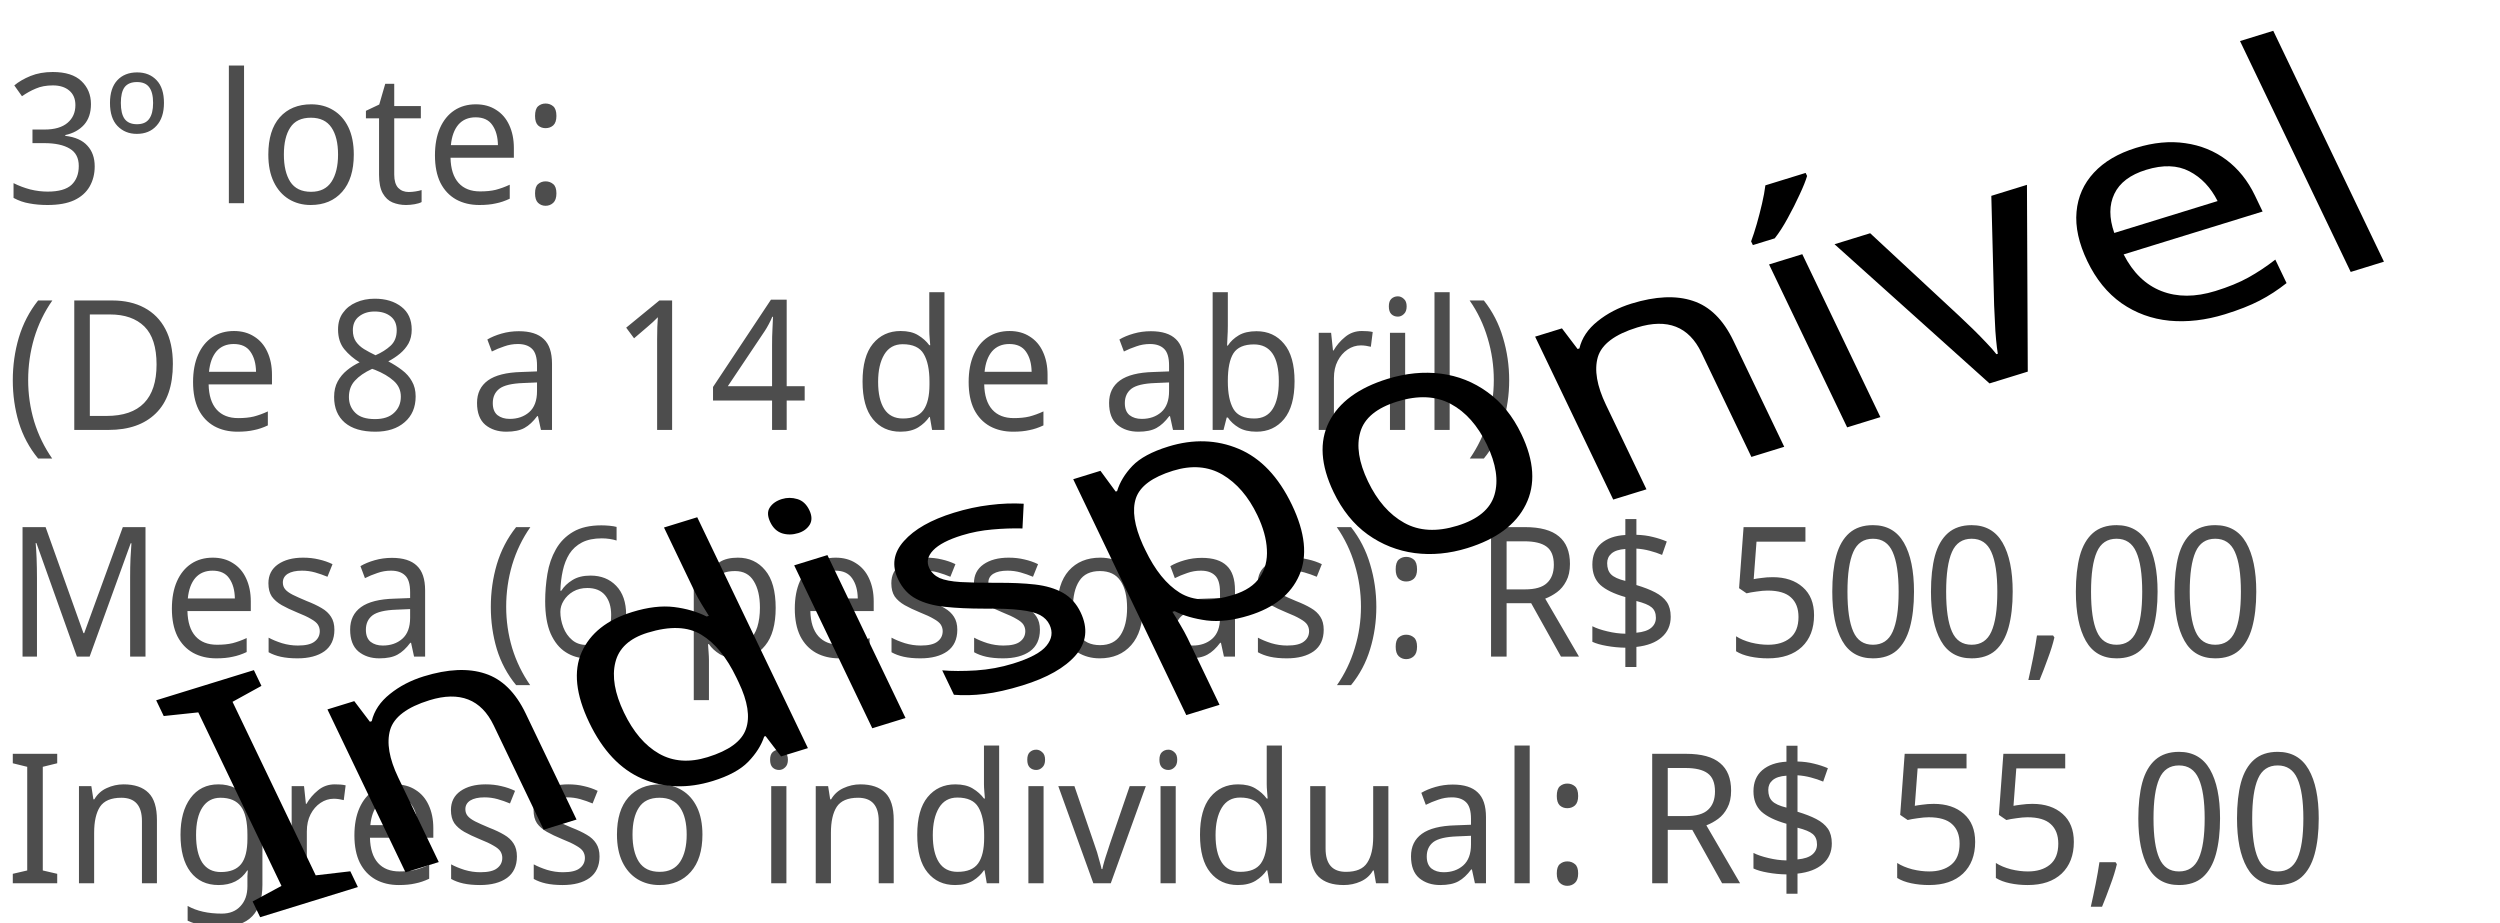
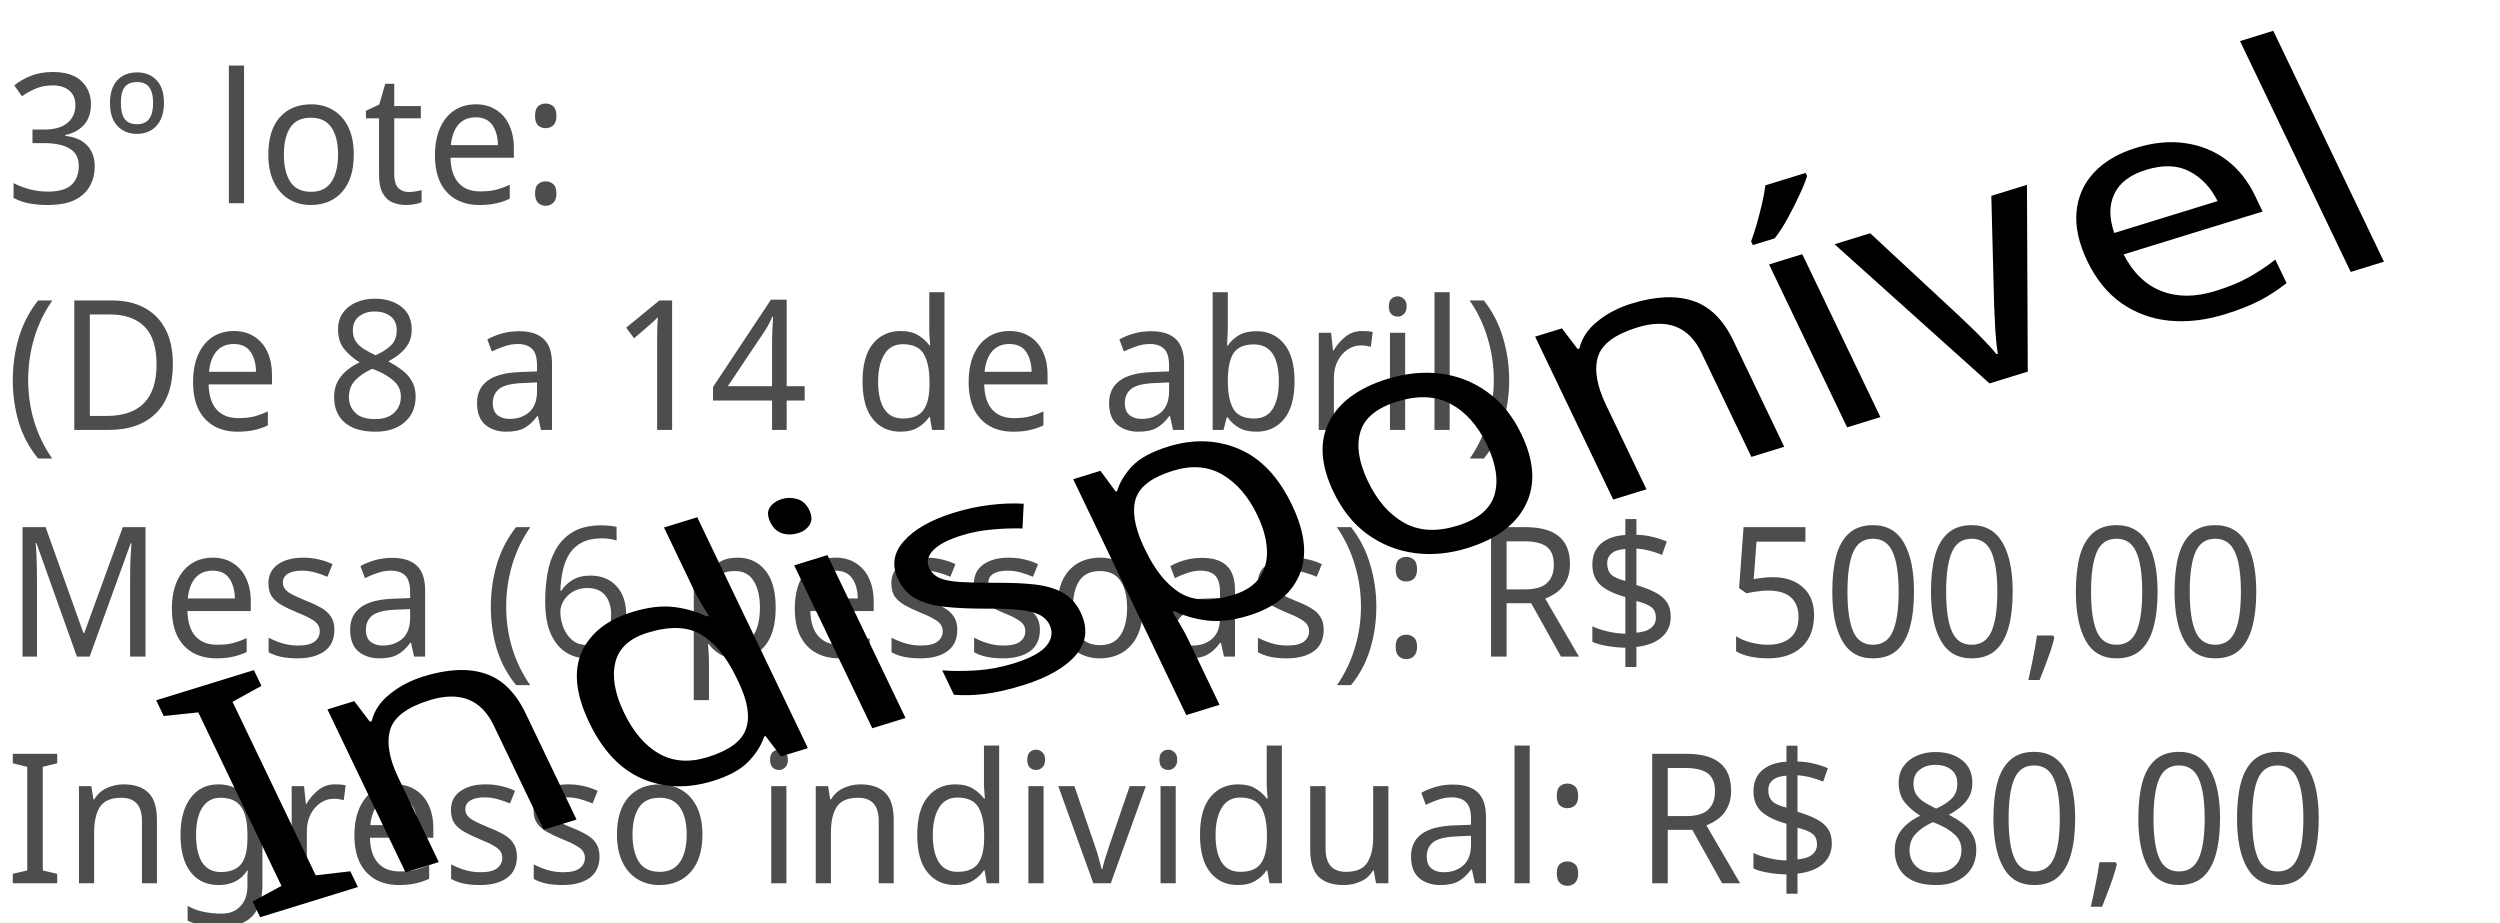
<svg xmlns="http://www.w3.org/2000/svg" width="203.259" height="75" viewBox="0 0 203.259 75" id="svg2" version="1.1">
  <defs id="defs4" />
  <g id="layer1" transform="translate(0,-977.3621)">
    <text xml:space="preserve" style="font-style:normal;font-weight:normal;font-size:14.38px;line-height:125%;font-family:sans-serif;letter-spacing:0px;word-spacing:0px;fill:#4d4d4d;fill-opacity:1;stroke:none;stroke-width:1px;stroke-linecap:butt;stroke-linejoin:miter;stroke-opacity:1" x="0.488" y="969.373" id="text3335" transform="scale(0.9753347,1.025289)">
      <tspan id="tspan3337" x="0.488" y="969.373">3º lote:</tspan>
      <tspan x="0.488" y="987.348" id="tspan3339">(De 8 a 14 de abril)</tspan>
      <tspan x="0.488" y="1005.323" id="tspan3341">Mesa (6 pessoas): R$ 500,00</tspan>
-       <tspan x="0.488" y="1023.298" id="tspan3343">Ingresso individual: R$ 55,00 </tspan>
+       <tspan x="0.488" y="1023.298" id="tspan3343">Ingresso individual: R$ 80,00 </tspan>
    </text>
    <text xml:space="preserve" style="font-style:normal;font-weight:normal;font-size:29.542px;line-height:125%;font-family:sans-serif;letter-spacing:0px;word-spacing:0px;fill:#000000;fill-opacity:1;stroke:none;stroke-width:1px;stroke-linecap:butt;stroke-linejoin:miter;stroke-opacity:1" x="-405.108" y="1102.841" id="text3336" transform="matrix(1.04193,-0.3215975,0.4007913,0.8360511,0,0)">
      <tspan id="tspan3338" x="-405.108" y="1102.841">Indisponível</tspan>
    </text>
  </g>
</svg>
